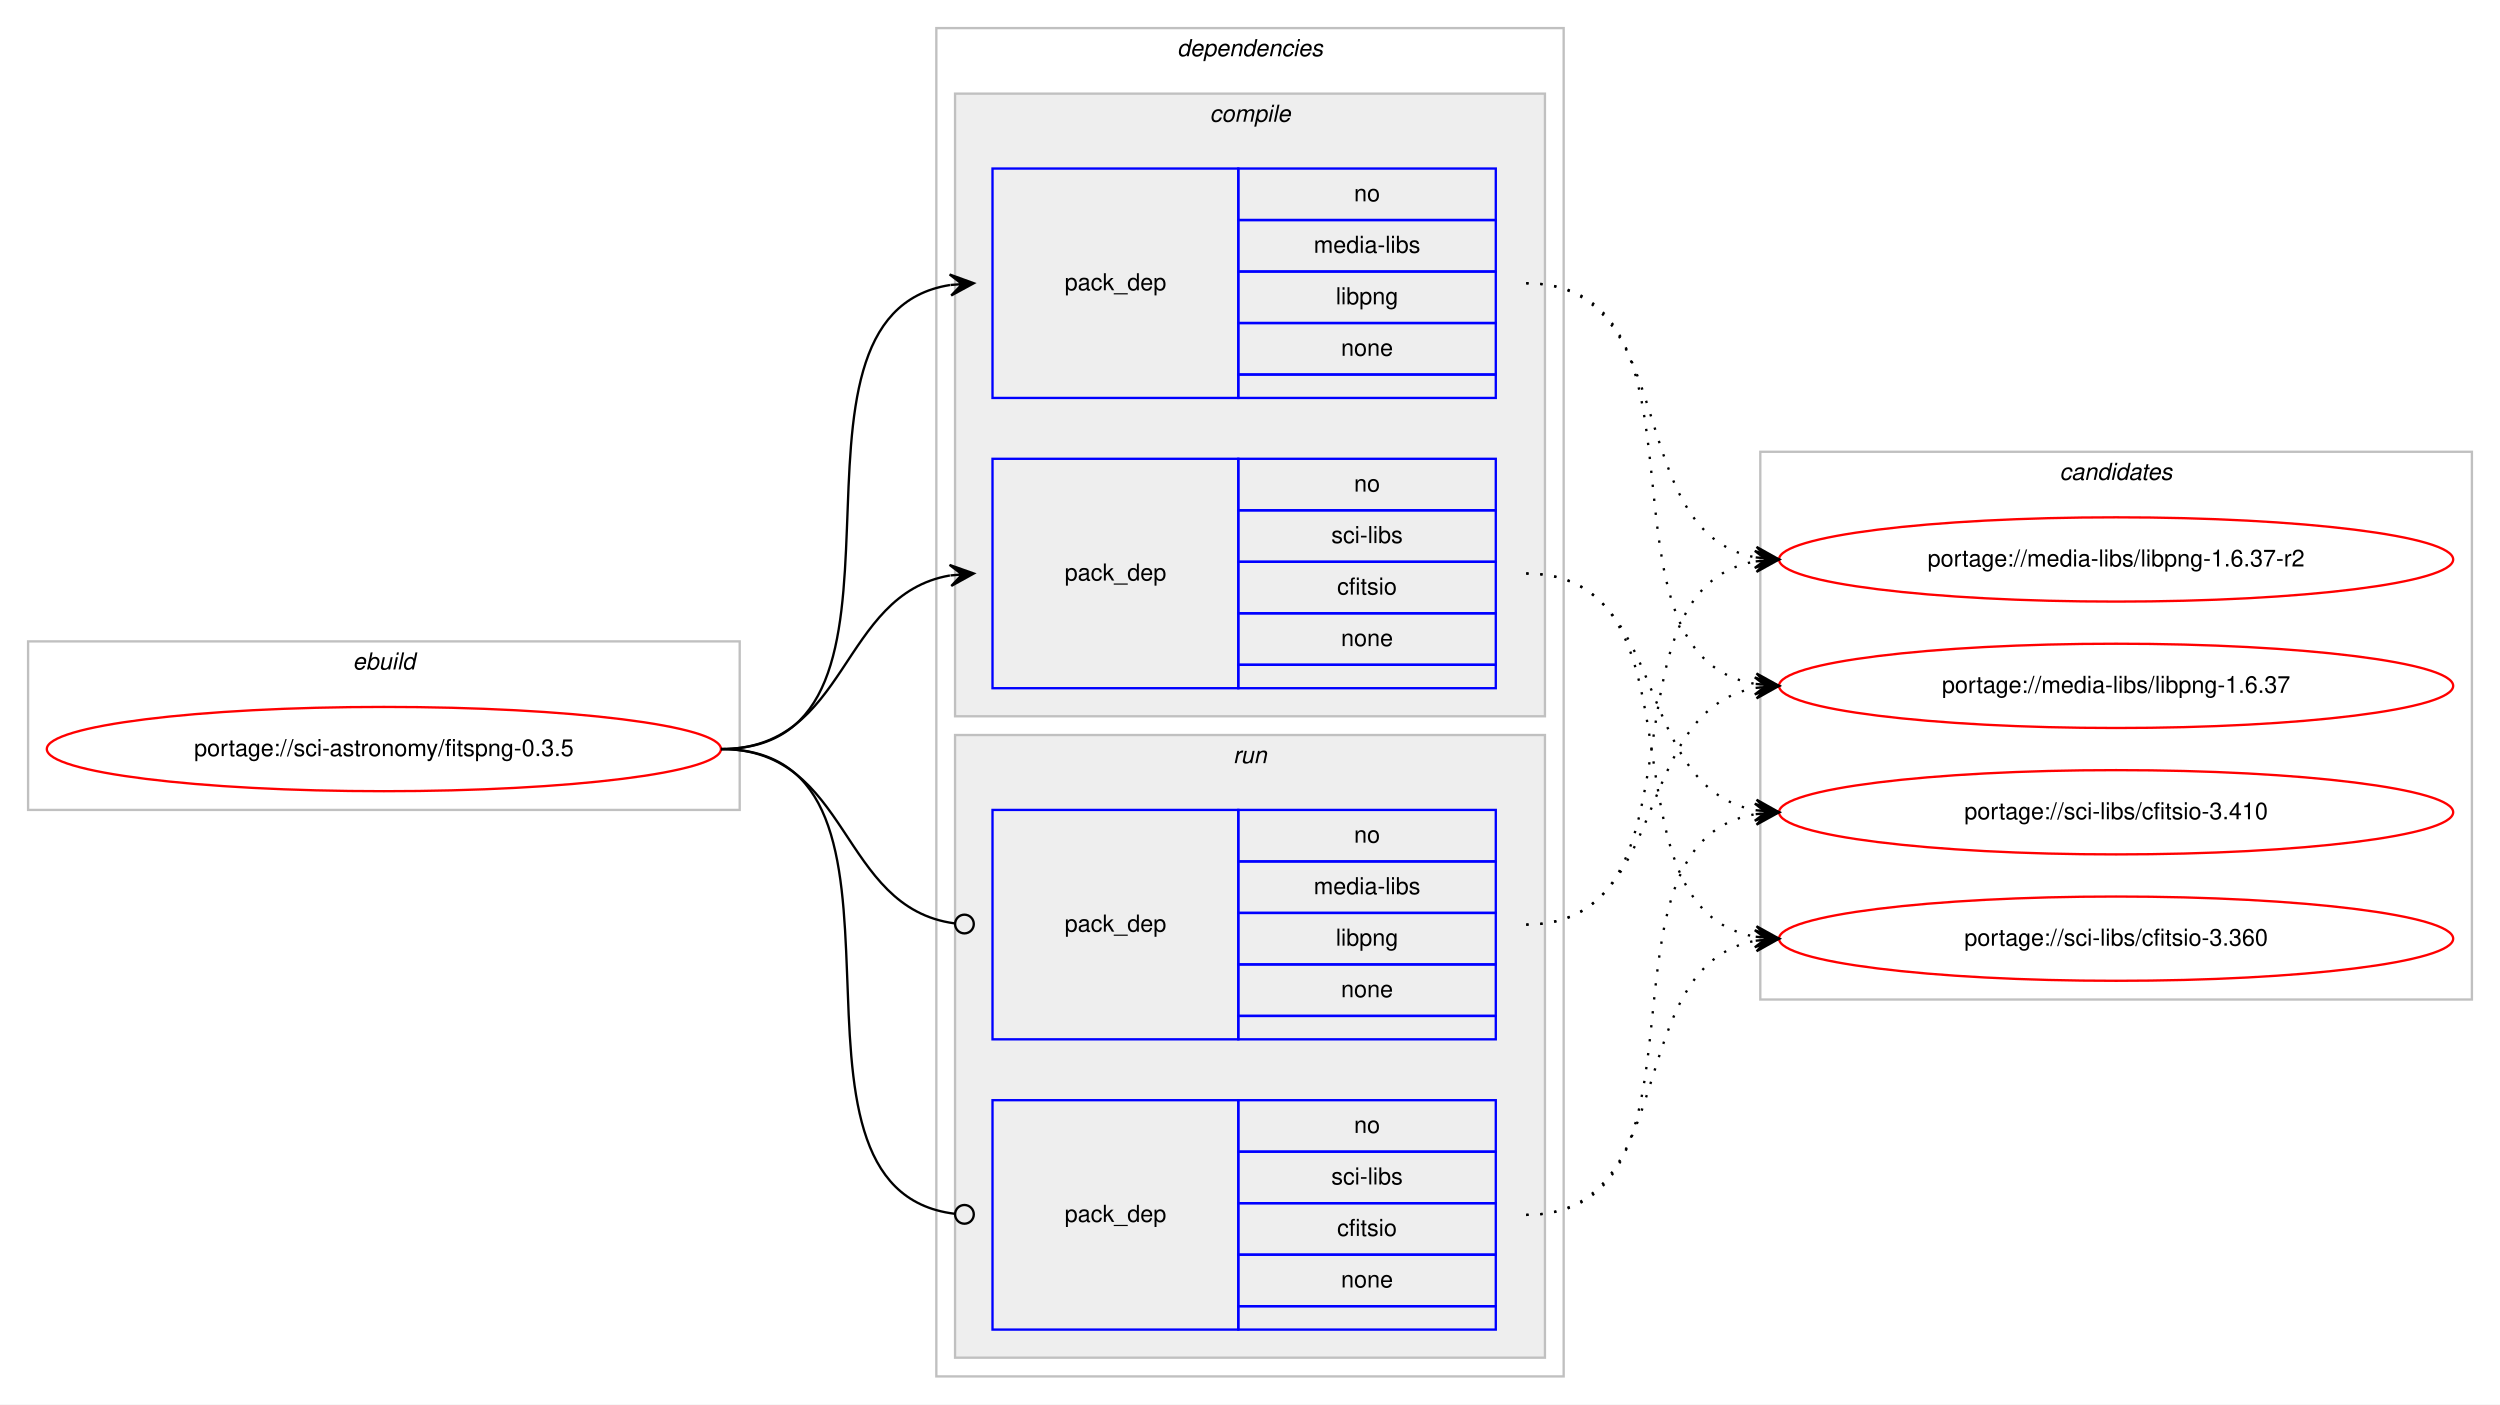
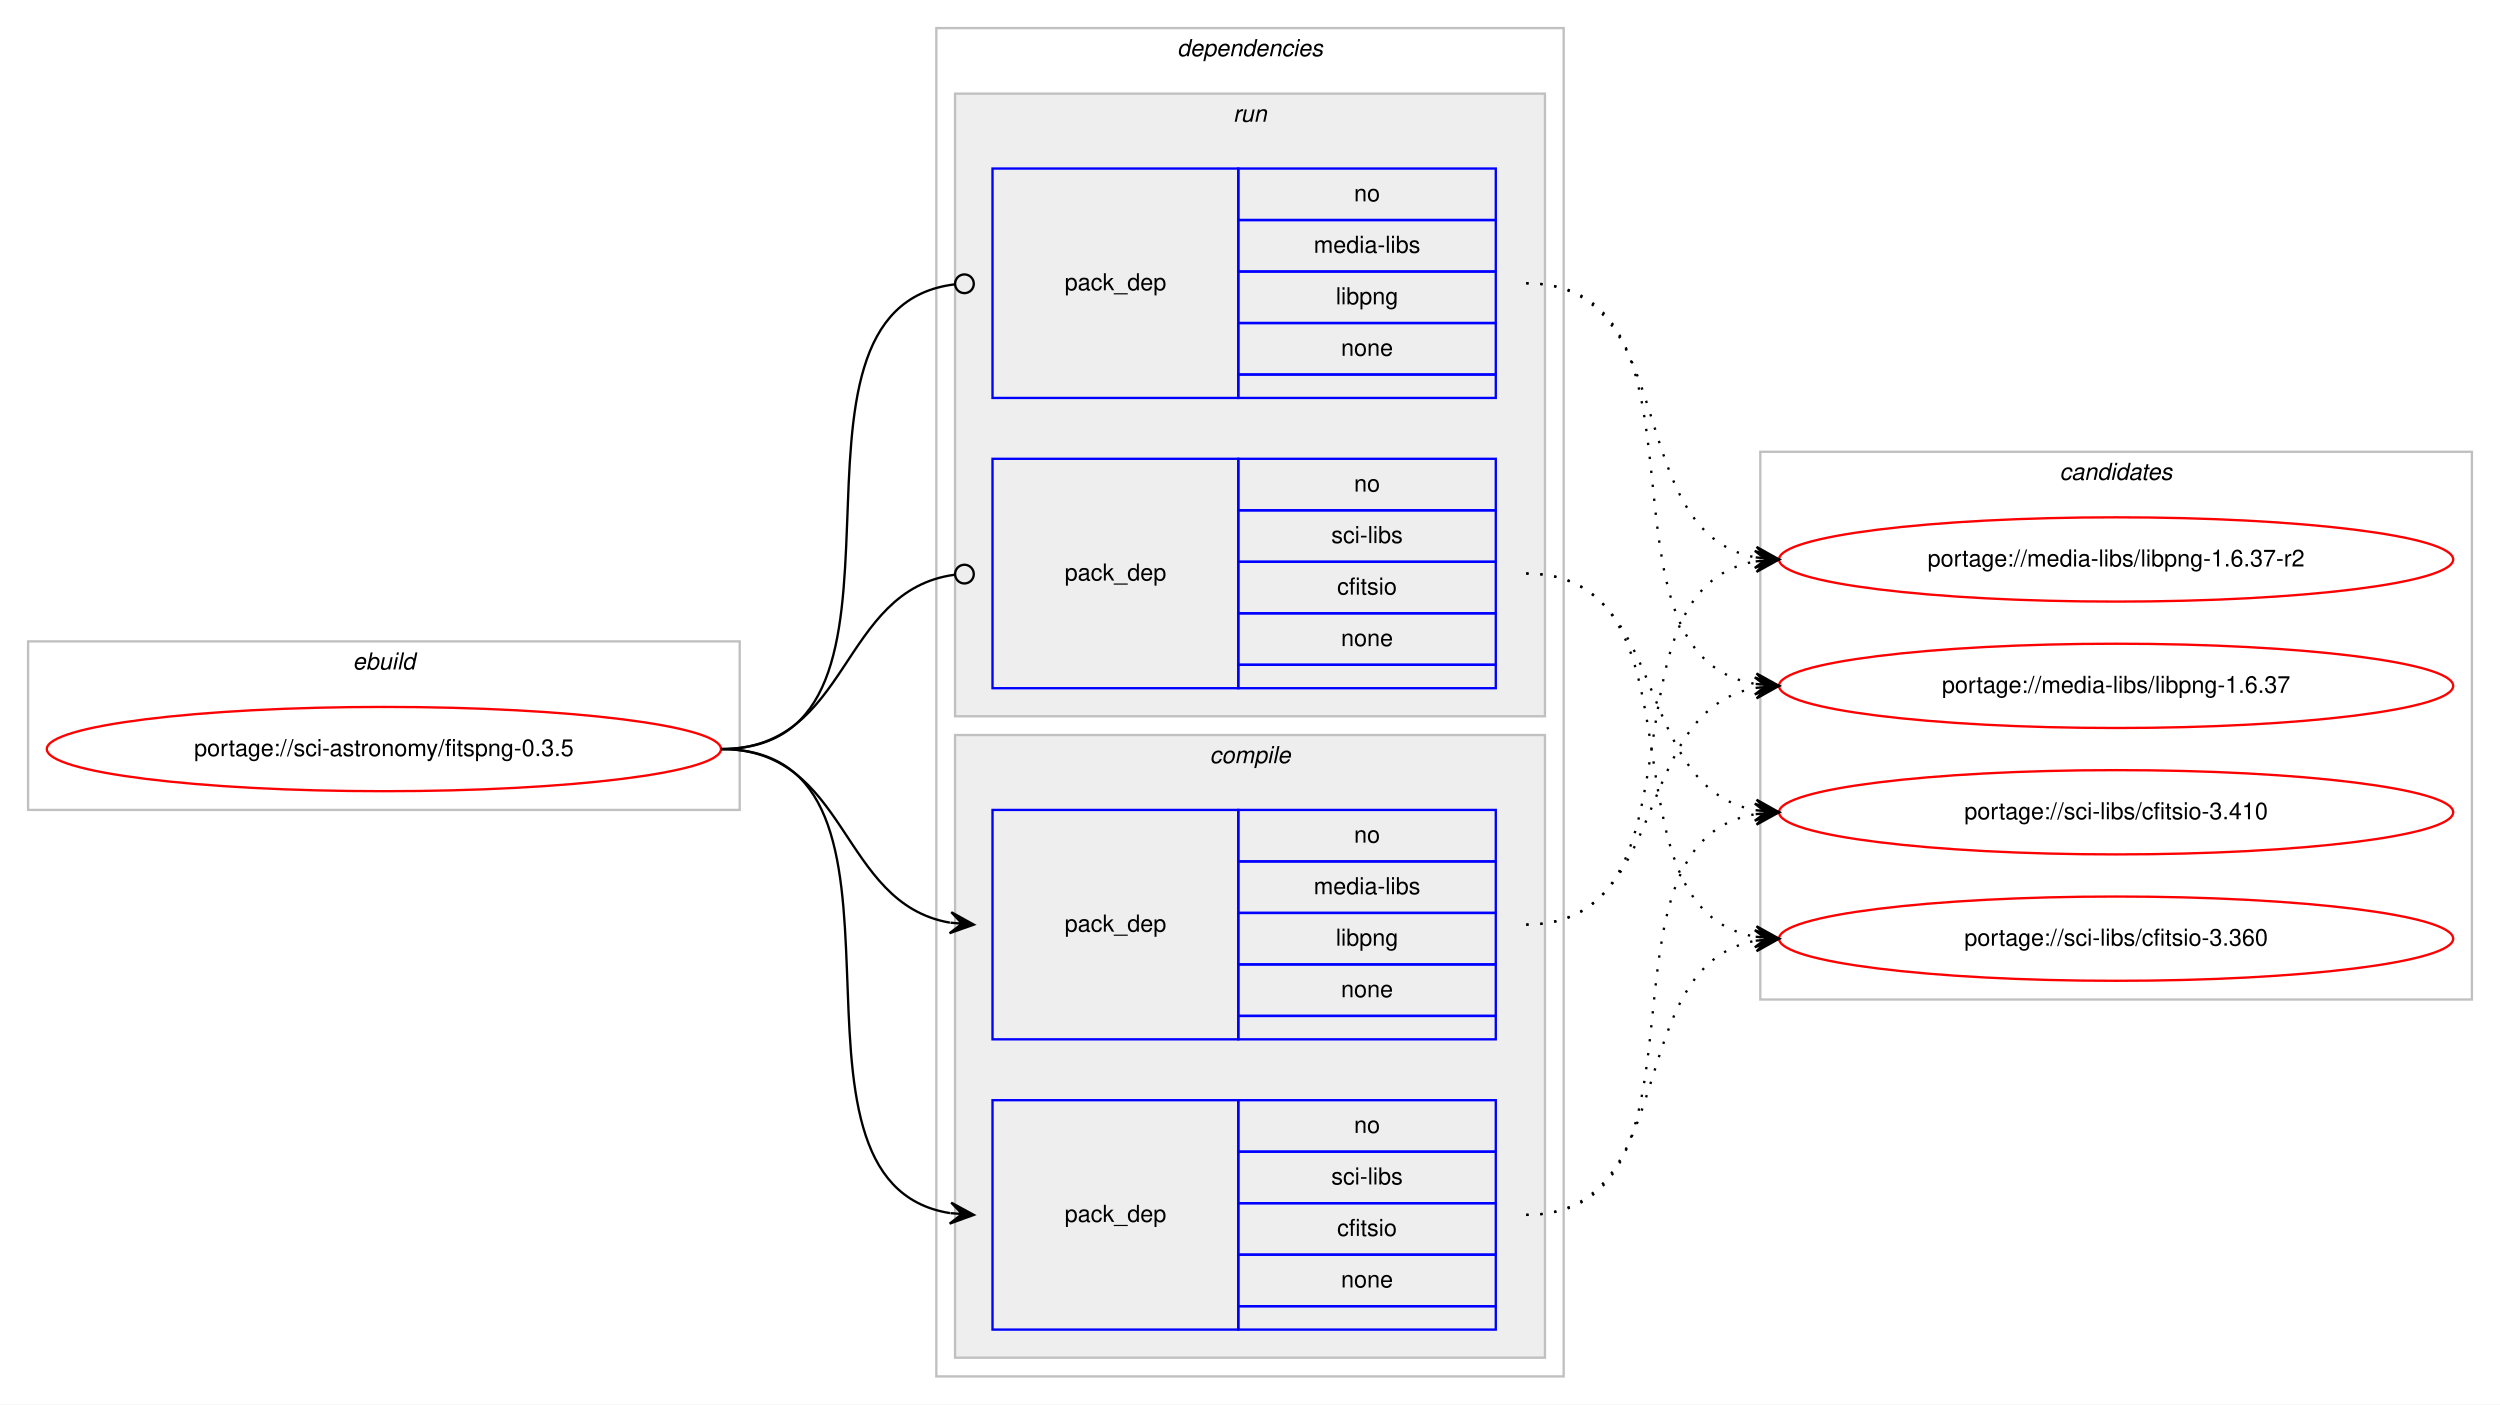
<svg xmlns="http://www.w3.org/2000/svg" xmlns:xlink="http://www.w3.org/1999/xlink" width="1068pt" height="600pt" viewBox="0.00 0.00 1068.00 600.00">
  <g id="graph0" class="graph" transform="scale(1 1) rotate(0) translate(4 596)">
    <polygon fill="#ffffff" stroke="transparent" points="-4,4 -4,-596 1064,-596 1064,4 -4,4" />
    <g id="clust1" class="cluster">
      <polygon fill="none" stroke="#c0c0c0" points="8,-250 8,-322 312,-322 312,-250 8,-250" />
      <text text-anchor="start" x="146.663" y="-310" font-family="Helvetica,sans-Serif" font-style="italic" font-size="10.00" fill="#000000">ebuild</text>
    </g>
    <g id="clust2" class="cluster">
      <polygon fill="none" stroke="#c0c0c0" points="396,-8 396,-584 664,-584 664,-8 396,-8" />
      <text text-anchor="start" x="498.875" y="-572" font-family="Helvetica,sans-Serif" font-style="italic" font-size="10.00" fill="#000000">dependencies</text>
    </g>
+     <g id="clust7" class="cluster">
+       <polygon fill="#eeeeee" stroke="#c0c0c0" points="404,-290 404,-556 656,-556 656,-290 404,-290" />
+       <text text-anchor="start" x="522.777" y="-544" font-family="Helvetica,sans-Serif" font-style="italic" font-size="10.00" fill="#000000">run</text>
+     </g>
    <g id="clust3" class="cluster">
-       <polygon fill="#eeeeee" stroke="#c0c0c0" points="404,-290 404,-556 656,-556 656,-290 404,-290" />
-       <text text-anchor="start" x="512.778" y="-544" font-family="Helvetica,sans-Serif" font-style="italic" font-size="10.00" fill="#000000">compile</text>
-     </g>
-     <g id="clust7" class="cluster">
      <polygon fill="#eeeeee" stroke="#c0c0c0" points="404,-16 404,-282 656,-282 656,-16 404,-16" />
-       <text text-anchor="start" x="522.777" y="-270" font-family="Helvetica,sans-Serif" font-style="italic" font-size="10.00" fill="#000000">run</text>
+       <text text-anchor="start" x="512.778" y="-270" font-family="Helvetica,sans-Serif" font-style="italic" font-size="10.00" fill="#000000">compile</text>
    </g>
    <g id="clust10" class="cluster">
      <polygon fill="none" stroke="#c0c0c0" points="748,-169 748,-403 1052,-403 1052,-169 748,-169" />
      <text text-anchor="start" x="875.824" y="-391" font-family="Helvetica,sans-Serif" font-style="italic" font-size="10.00" fill="#000000">candidates</text>
    </g>
    <g id="node1" class="node">
      <g id="a_node1">
        <a xlink:href="../sci-astronomy/fitspng-0.3.5.svg" xlink:title="portage://sci-astronomy/fitspng-0.3.5">
          <ellipse fill="none" stroke="#ff0000" cx="160" cy="-276" rx="144" ry="18" />
          <text text-anchor="middle" x="160" y="-273" font-family="Helvetica,sans-Serif" font-size="10.00" fill="#000000">portage://sci-astronomy/fitspng-0.3.5</text>
        </a>
      </g>
    </g>
    <g id="node2" class="node">
+       <polygon fill="none" stroke="#0000ff" points="420,-152 420,-250 525,-250 525,-152 420,-152" />
+       <text text-anchor="start" x="450.823" y="-198" font-family="Helvetica,sans-Serif" font-size="10.00" fill="#000000">pack_dep</text>
+       <polygon fill="none" stroke="#0000ff" points="525,-228 525,-250 635,-250 635,-228 525,-228" />
+       <text text-anchor="start" x="574.441" y="-236" font-family="Helvetica,sans-Serif" font-size="10.00" fill="#000000">no</text>
+       <polygon fill="none" stroke="#0000ff" points="525,-206 525,-228 635,-228 635,-206 525,-206" />
+       <text text-anchor="start" x="557.225" y="-214" font-family="Helvetica,sans-Serif" font-size="10.00" fill="#000000">media-libs</text>
+       <polygon fill="none" stroke="#0000ff" points="525,-184 525,-206 635,-206 635,-184 525,-184" />
+       <text text-anchor="start" x="566.663" y="-192" font-family="Helvetica,sans-Serif" font-size="10.00" fill="#000000">libpng</text>
+       <polygon fill="none" stroke="#0000ff" points="525,-162 525,-184 635,-184 635,-162 525,-162" />
+       <text text-anchor="start" x="568.882" y="-170" font-family="Helvetica,sans-Serif" font-size="10.00" fill="#000000">none</text>
+       <polygon fill="none" stroke="#0000ff" points="525,-152 525,-162 635,-162 635,-152 525,-152" />
+     </g>
+     <g id="edge1" class="edge">
+       <path fill="none" stroke="#000000" d="M304,-276C358.786,-276 354.408,-210.082 401.799,-201.842" />
+       <polygon fill="#000000" stroke="#000000" points="412,-201 402.404,-206.308 407.017,-201.411 402.034,-201.823 402.034,-201.823 402.034,-201.823 407.017,-201.411 401.664,-197.338 412,-201 412,-201" />
+     </g>
+     <g id="node3" class="node">
+       <polygon fill="none" stroke="#0000ff" points="420,-28 420,-126 525,-126 525,-28 420,-28" />
+       <text text-anchor="start" x="450.823" y="-74" font-family="Helvetica,sans-Serif" font-size="10.00" fill="#000000">pack_dep</text>
+       <polygon fill="none" stroke="#0000ff" points="525,-104 525,-126 635,-126 635,-104 525,-104" />
+       <text text-anchor="start" x="574.441" y="-112" font-family="Helvetica,sans-Serif" font-size="10.00" fill="#000000">no</text>
+       <polygon fill="none" stroke="#0000ff" points="525,-82 525,-104 635,-104 635,-82 525,-82" />
+       <text text-anchor="start" x="564.727" y="-90" font-family="Helvetica,sans-Serif" font-size="10.00" fill="#000000">sci-libs</text>
+       <polygon fill="none" stroke="#0000ff" points="525,-60 525,-82 635,-82 635,-60 525,-60" />
+       <text text-anchor="start" x="567.222" y="-68" font-family="Helvetica,sans-Serif" font-size="10.00" fill="#000000">cfitsio</text>
+       <polygon fill="none" stroke="#0000ff" points="525,-38 525,-60 635,-60 635,-38 525,-38" />
+       <text text-anchor="start" x="568.882" y="-46" font-family="Helvetica,sans-Serif" font-size="10.00" fill="#000000">none</text>
+       <polygon fill="none" stroke="#0000ff" points="525,-28 525,-38 635,-38 635,-28 525,-28" />
+     </g>
+     <g id="edge2" class="edge">
+       <path fill="none" stroke="#000000" d="M304,-276C400.994,-276 317.856,-91.121 401.833,-77.761" />
+       <polygon fill="#000000" stroke="#000000" points="412,-77 402.364,-82.234 407.014,-77.373 402.028,-77.746 402.028,-77.746 402.028,-77.746 407.014,-77.373 401.692,-73.259 412,-77 412,-77" />
+     </g>
+     <g id="node4" class="node">
      <polygon fill="none" stroke="#0000ff" points="420,-426 420,-524 525,-524 525,-426 420,-426" />
      <text text-anchor="start" x="450.823" y="-472" font-family="Helvetica,sans-Serif" font-size="10.00" fill="#000000">pack_dep</text>
      <polygon fill="none" stroke="#0000ff" points="525,-502 525,-524 635,-524 635,-502 525,-502" />
      <text text-anchor="start" x="574.441" y="-510" font-family="Helvetica,sans-Serif" font-size="10.00" fill="#000000">no</text>
      <polygon fill="none" stroke="#0000ff" points="525,-480 525,-502 635,-502 635,-480 525,-480" />
      <text text-anchor="start" x="557.225" y="-488" font-family="Helvetica,sans-Serif" font-size="10.00" fill="#000000">media-libs</text>
      <polygon fill="none" stroke="#0000ff" points="525,-458 525,-480 635,-480 635,-458 525,-458" />
      <text text-anchor="start" x="566.663" y="-466" font-family="Helvetica,sans-Serif" font-size="10.00" fill="#000000">libpng</text>
      <polygon fill="none" stroke="#0000ff" points="525,-436 525,-458 635,-458 635,-436 525,-436" />
      <text text-anchor="start" x="568.882" y="-444" font-family="Helvetica,sans-Serif" font-size="10.00" fill="#000000">none</text>
      <polygon fill="none" stroke="#0000ff" points="525,-426 525,-436 635,-436 635,-426 525,-426" />
    </g>
-     <g id="edge1" class="edge">
-       <path fill="none" stroke="#000000" d="M304,-276C400.994,-276 317.856,-460.879 401.833,-474.239" />
-       <polygon fill="#000000" stroke="#000000" points="412,-475 401.692,-478.741 407.014,-474.627 402.028,-474.254 402.028,-474.254 402.028,-474.254 407.014,-474.627 402.364,-469.766 412,-475 412,-475" />
+     <g id="edge3" class="edge">
+       <path fill="none" stroke="#000000" d="M304,-276C401.78,-276 316.497,-463.888 403.908,-474.53" />
+       <ellipse fill="none" stroke="#000000" cx="408.007" cy="-474.768" rx="4" ry="4" />
    </g>
-     <g id="node3" class="node">
+     <g id="node5" class="node">
      <polygon fill="none" stroke="#0000ff" points="420,-302 420,-400 525,-400 525,-302 420,-302" />
      <text text-anchor="start" x="450.823" y="-348" font-family="Helvetica,sans-Serif" font-size="10.00" fill="#000000">pack_dep</text>
      <polygon fill="none" stroke="#0000ff" points="525,-378 525,-400 635,-400 635,-378 525,-378" />
      <text text-anchor="start" x="574.441" y="-386" font-family="Helvetica,sans-Serif" font-size="10.00" fill="#000000">no</text>
      <polygon fill="none" stroke="#0000ff" points="525,-356 525,-378 635,-378 635,-356 525,-356" />
      <text text-anchor="start" x="564.727" y="-364" font-family="Helvetica,sans-Serif" font-size="10.00" fill="#000000">sci-libs</text>
      <polygon fill="none" stroke="#0000ff" points="525,-334 525,-356 635,-356 635,-334 525,-334" />
      <text text-anchor="start" x="567.222" y="-342" font-family="Helvetica,sans-Serif" font-size="10.00" fill="#000000">cfitsio</text>
      <polygon fill="none" stroke="#0000ff" points="525,-312 525,-334 635,-334 635,-312 525,-312" />
      <text text-anchor="start" x="568.882" y="-320" font-family="Helvetica,sans-Serif" font-size="10.00" fill="#000000">none</text>
      <polygon fill="none" stroke="#0000ff" points="525,-302 525,-312 635,-312 635,-302 525,-302" />
    </g>
-     <g id="edge2" class="edge">
-       <path fill="none" stroke="#000000" d="M304,-276C358.786,-276 354.408,-341.918 401.799,-350.158" />
-       <polygon fill="#000000" stroke="#000000" points="412,-351 401.664,-354.662 407.017,-350.589 402.034,-350.177 402.034,-350.177 402.034,-350.177 407.017,-350.589 402.404,-345.692 412,-351 412,-351" />
-     </g>
-     <g id="node4" class="node">
-       <polygon fill="none" stroke="#0000ff" points="420,-152 420,-250 525,-250 525,-152 420,-152" />
-       <text text-anchor="start" x="450.823" y="-198" font-family="Helvetica,sans-Serif" font-size="10.00" fill="#000000">pack_dep</text>
-       <polygon fill="none" stroke="#0000ff" points="525,-228 525,-250 635,-250 635,-228 525,-228" />
-       <text text-anchor="start" x="574.441" y="-236" font-family="Helvetica,sans-Serif" font-size="10.00" fill="#000000">no</text>
-       <polygon fill="none" stroke="#0000ff" points="525,-206 525,-228 635,-228 635,-206 525,-206" />
-       <text text-anchor="start" x="557.225" y="-214" font-family="Helvetica,sans-Serif" font-size="10.00" fill="#000000">media-libs</text>
-       <polygon fill="none" stroke="#0000ff" points="525,-184 525,-206 635,-206 635,-184 525,-184" />
-       <text text-anchor="start" x="566.663" y="-192" font-family="Helvetica,sans-Serif" font-size="10.00" fill="#000000">libpng</text>
-       <polygon fill="none" stroke="#0000ff" points="525,-162 525,-184 635,-184 635,-162 525,-162" />
-       <text text-anchor="start" x="568.882" y="-170" font-family="Helvetica,sans-Serif" font-size="10.00" fill="#000000">none</text>
-       <polygon fill="none" stroke="#0000ff" points="525,-152 525,-162 635,-162 635,-152 525,-152" />
-     </g>
-     <g id="edge3" class="edge">
-       <path fill="none" stroke="#000000" d="M304,-276C359.586,-276 354.267,-208.145 403.905,-201.519" />
-       <ellipse fill="none" stroke="#000000" cx="408.008" cy="-201.256" rx="4" ry="4" />
-     </g>
-     <g id="node5" class="node">
-       <polygon fill="none" stroke="#0000ff" points="420,-28 420,-126 525,-126 525,-28 420,-28" />
-       <text text-anchor="start" x="450.823" y="-74" font-family="Helvetica,sans-Serif" font-size="10.00" fill="#000000">pack_dep</text>
-       <polygon fill="none" stroke="#0000ff" points="525,-104 525,-126 635,-126 635,-104 525,-104" />
-       <text text-anchor="start" x="574.441" y="-112" font-family="Helvetica,sans-Serif" font-size="10.00" fill="#000000">no</text>
-       <polygon fill="none" stroke="#0000ff" points="525,-82 525,-104 635,-104 635,-82 525,-82" />
-       <text text-anchor="start" x="564.727" y="-90" font-family="Helvetica,sans-Serif" font-size="10.00" fill="#000000">sci-libs</text>
-       <polygon fill="none" stroke="#0000ff" points="525,-60 525,-82 635,-82 635,-60 525,-60" />
-       <text text-anchor="start" x="567.222" y="-68" font-family="Helvetica,sans-Serif" font-size="10.00" fill="#000000">cfitsio</text>
-       <polygon fill="none" stroke="#0000ff" points="525,-38 525,-60 635,-60 635,-38 525,-38" />
-       <text text-anchor="start" x="568.882" y="-46" font-family="Helvetica,sans-Serif" font-size="10.00" fill="#000000">none</text>
-       <polygon fill="none" stroke="#0000ff" points="525,-28 525,-38 635,-38 635,-28 525,-28" />
-     </g>
    <g id="edge4" class="edge">
-       <path fill="none" stroke="#000000" d="M304,-276C401.78,-276 316.497,-88.112 403.908,-77.47" />
-       <ellipse fill="none" stroke="#000000" cx="408.007" cy="-77.232" rx="4" ry="4" />
+       <path fill="none" stroke="#000000" d="M304,-276C359.586,-276 354.267,-343.855 403.905,-350.481" />
+       <ellipse fill="none" stroke="#000000" cx="408.008" cy="-350.744" rx="4" ry="4" />
    </g>
    <g id="node6" class="node">
      <g id="a_node6">
        <a xlink:href="../media-libs/libpng-1.6.37-r2.svg" xlink:title="portage://media-libs/libpng-1.6.37-r2">
          <ellipse fill="none" stroke="#ff0000" cx="900" cy="-357" rx="144" ry="18" />
          <text text-anchor="middle" x="900" y="-354" font-family="Helvetica,sans-Serif" font-size="10.00" fill="#000000">portage://media-libs/libpng-1.6.37-r2</text>
        </a>
      </g>
    </g>
    <g id="edge5" class="edge">
-       <path fill="none" stroke="#000000" stroke-dasharray="1,5" d="M648,-475C715.484,-475 688.106,-368.68 745.956,-357.882" />
-       <polygon fill="#000000" stroke="#000000" points="756,-357 746.432,-362.358 751.019,-357.437 746.038,-357.875 746.038,-357.875 746.038,-357.875 751.019,-357.437 745.645,-353.392 756,-357 756,-357" />
+       <path fill="none" stroke="#000000" stroke-dasharray="1,5" d="M648,-201C728.704,-201 676.617,-343.882 745.91,-356.161" />
+       <polygon fill="#000000" stroke="#000000" points="756,-357 745.661,-360.656 751.017,-356.586 746.034,-356.171 746.034,-356.171 746.034,-356.171 751.017,-356.586 746.408,-351.686 756,-357 756,-357" />
    </g>
    <g id="node7" class="node">
      <g id="a_node7">
        <a xlink:href="../media-libs/libpng-1.6.37.svg" xlink:title="portage://media-libs/libpng-1.6.37">
          <ellipse fill="none" stroke="#ff0000" cx="900" cy="-303" rx="144" ry="18" />
          <text text-anchor="middle" x="900" y="-300" font-family="Helvetica,sans-Serif" font-size="10.00" fill="#000000">portage://media-libs/libpng-1.6.37</text>
        </a>
      </g>
    </g>
    <g id="edge6" class="edge">
-       <path fill="none" stroke="#000000" stroke-dasharray="1,5" d="M648,-475C734.563,-475 671.411,-316.82 745.692,-303.844" />
-       <polygon fill="#000000" stroke="#000000" points="756,-303 746.401,-308.301 751.017,-303.408 746.033,-303.817 746.033,-303.817 746.033,-303.817 751.017,-303.408 745.666,-299.332 756,-303 756,-303" />
+       <path fill="none" stroke="#000000" stroke-dasharray="1,5" d="M648,-201C710.413,-201 692.337,-292.149 745.947,-302.118" />
+       <polygon fill="#000000" stroke="#000000" points="756,-303 745.645,-306.609 751.019,-302.563 746.038,-302.126 746.038,-302.126 746.038,-302.126 751.019,-302.563 746.432,-297.643 756,-303 756,-303" />
    </g>
    <g id="node8" class="node">
      <g id="a_node8">
        <a xlink:href="../sci-libs/cfitsio-3.410.svg" xlink:title="portage://sci-libs/cfitsio-3.410">
          <ellipse fill="none" stroke="#ff0000" cx="900" cy="-249" rx="144" ry="18" />
          <text text-anchor="middle" x="900" y="-246" font-family="Helvetica,sans-Serif" font-size="10.00" fill="#000000">portage://sci-libs/cfitsio-3.410</text>
        </a>
      </g>
    </g>
    <g id="edge7" class="edge">
-       <path fill="none" stroke="#000000" stroke-dasharray="1,5" d="M648,-351C710.413,-351 692.337,-259.851 745.947,-249.882" />
-       <polygon fill="#000000" stroke="#000000" points="756,-249 746.432,-254.357 751.019,-249.437 746.038,-249.874 746.038,-249.874 746.038,-249.874 751.019,-249.437 745.645,-245.391 756,-249 756,-249" />
+       <path fill="none" stroke="#000000" stroke-dasharray="1,5" d="M648,-77C734.563,-77 671.411,-235.18 745.692,-248.156" />
+       <polygon fill="#000000" stroke="#000000" points="756,-249 745.666,-252.668 751.017,-248.592 746.033,-248.184 746.033,-248.184 746.033,-248.184 751.017,-248.592 746.401,-243.698 756,-249 756,-249" />
    </g>
    <g id="node9" class="node">
      <g id="a_node9">
        <a xlink:href="../sci-libs/cfitsio-3.360.svg" xlink:title="portage://sci-libs/cfitsio-3.360">
          <ellipse fill="none" stroke="#ff0000" cx="900" cy="-195" rx="144" ry="18" />
          <text text-anchor="middle" x="900" y="-192" font-family="Helvetica,sans-Serif" font-size="10.00" fill="#000000">portage://sci-libs/cfitsio-3.360</text>
        </a>
      </g>
    </g>
    <g id="edge8" class="edge">
+       <path fill="none" stroke="#000000" stroke-dasharray="1,5" d="M648,-77C715.484,-77 688.106,-183.32 745.956,-194.118" />
+       <polygon fill="#000000" stroke="#000000" points="756,-195 745.645,-198.608 751.019,-194.563 746.038,-194.125 746.038,-194.125 746.038,-194.125 751.019,-194.563 746.432,-189.642 756,-195 756,-195" />
+     </g>
+     <g id="edge9" class="edge">
+       <path fill="none" stroke="#000000" stroke-dasharray="1,5" d="M648,-475C715.484,-475 688.106,-368.68 745.956,-357.882" />
+       <polygon fill="#000000" stroke="#000000" points="756,-357 746.432,-362.358 751.019,-357.437 746.038,-357.875 746.038,-357.875 746.038,-357.875 751.019,-357.437 745.645,-353.392 756,-357 756,-357" />
+     </g>
+     <g id="edge10" class="edge">
+       <path fill="none" stroke="#000000" stroke-dasharray="1,5" d="M648,-475C734.563,-475 671.411,-316.82 745.692,-303.844" />
+       <polygon fill="#000000" stroke="#000000" points="756,-303 746.401,-308.301 751.017,-303.408 746.033,-303.817 746.033,-303.817 746.033,-303.817 751.017,-303.408 745.666,-299.332 756,-303 756,-303" />
+     </g>
+     <g id="edge11" class="edge">
+       <path fill="none" stroke="#000000" stroke-dasharray="1,5" d="M648,-351C710.413,-351 692.337,-259.851 745.947,-249.882" />
+       <polygon fill="#000000" stroke="#000000" points="756,-249 746.432,-254.357 751.019,-249.437 746.038,-249.874 746.038,-249.874 746.038,-249.874 751.019,-249.437 745.645,-245.391 756,-249 756,-249" />
+     </g>
+     <g id="edge12" class="edge">
      <path fill="none" stroke="#000000" stroke-dasharray="1,5" d="M648,-351C728.704,-351 676.617,-208.118 745.91,-195.839" />
      <polygon fill="#000000" stroke="#000000" points="756,-195 746.408,-200.314 751.017,-195.415 746.034,-195.829 746.034,-195.829 746.034,-195.829 751.017,-195.415 745.661,-191.345 756,-195 756,-195" />
    </g>
-     <g id="edge9" class="edge">
-       <path fill="none" stroke="#000000" stroke-dasharray="1,5" d="M648,-201C728.704,-201 676.617,-343.882 745.91,-356.161" />
-       <polygon fill="#000000" stroke="#000000" points="756,-357 745.661,-360.656 751.017,-356.586 746.034,-356.171 746.034,-356.171 746.034,-356.171 751.017,-356.586 746.408,-351.686 756,-357 756,-357" />
-     </g>
-     <g id="edge10" class="edge">
-       <path fill="none" stroke="#000000" stroke-dasharray="1,5" d="M648,-201C710.413,-201 692.337,-292.149 745.947,-302.118" />
-       <polygon fill="#000000" stroke="#000000" points="756,-303 745.645,-306.609 751.019,-302.563 746.038,-302.126 746.038,-302.126 746.038,-302.126 751.019,-302.563 746.432,-297.643 756,-303 756,-303" />
-     </g>
-     <g id="edge11" class="edge">
-       <path fill="none" stroke="#000000" stroke-dasharray="1,5" d="M648,-77C734.563,-77 671.411,-235.18 745.692,-248.156" />
-       <polygon fill="#000000" stroke="#000000" points="756,-249 745.666,-252.668 751.017,-248.592 746.033,-248.184 746.033,-248.184 746.033,-248.184 751.017,-248.592 746.401,-243.698 756,-249 756,-249" />
-     </g>
-     <g id="edge12" class="edge">
-       <path fill="none" stroke="#000000" stroke-dasharray="1,5" d="M648,-77C715.484,-77 688.106,-183.32 745.956,-194.118" />
-       <polygon fill="#000000" stroke="#000000" points="756,-195 745.645,-198.608 751.019,-194.563 746.038,-194.125 746.038,-194.125 746.038,-194.125 751.019,-194.563 746.432,-189.642 756,-195 756,-195" />
-     </g>
  </g>
</svg>
